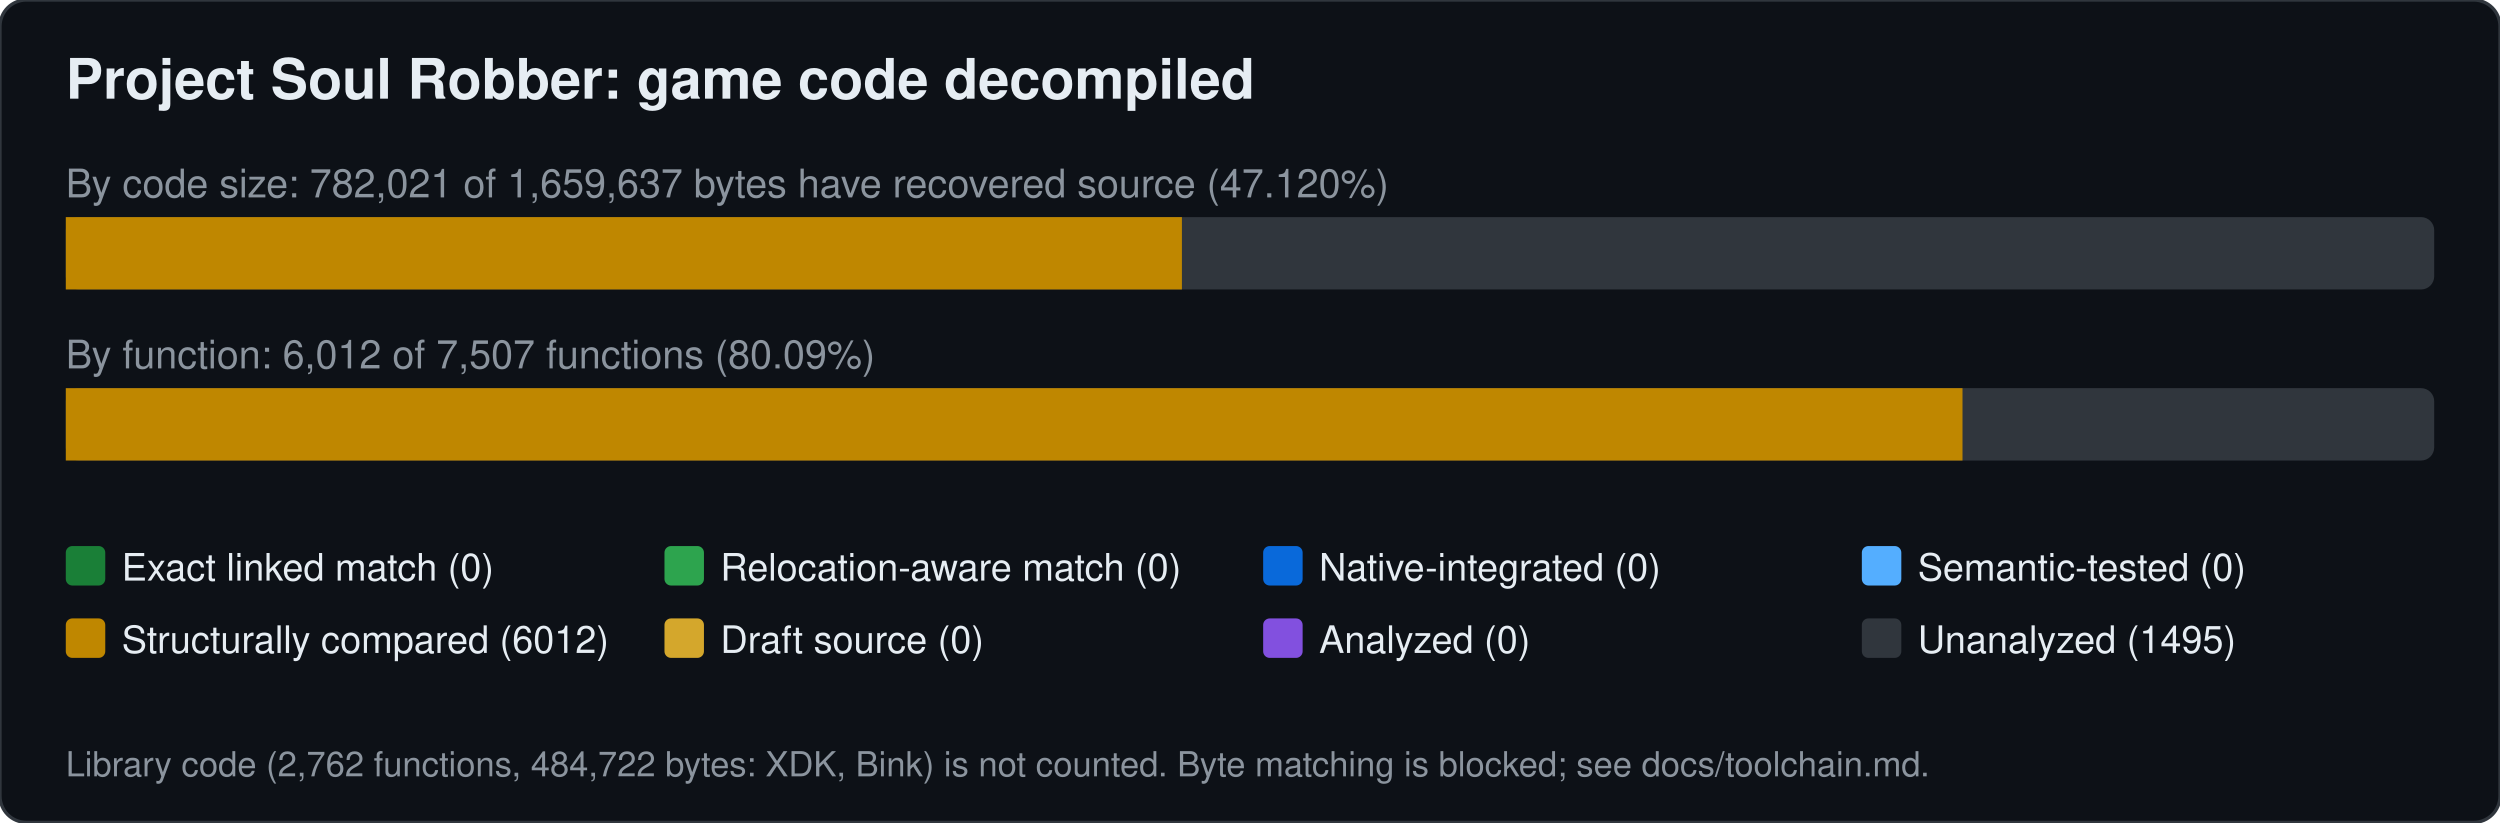
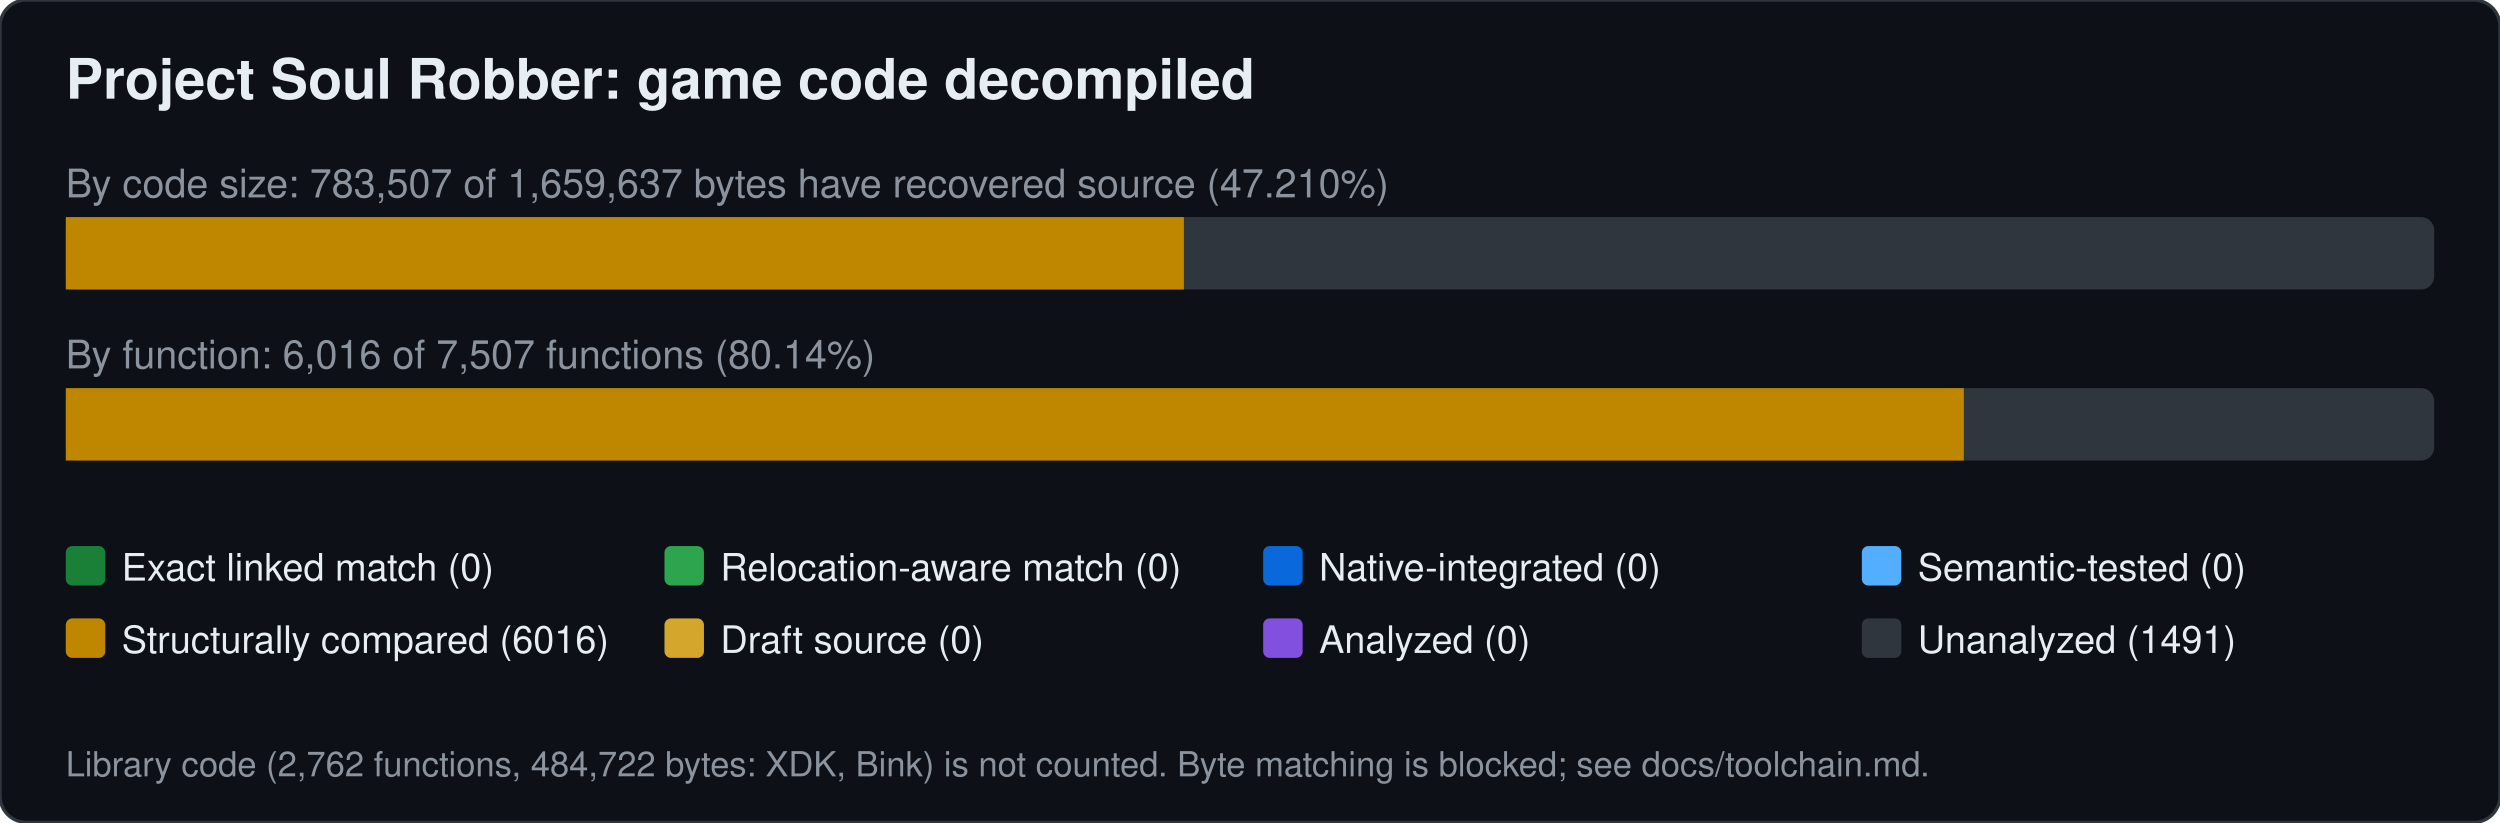
<svg xmlns="http://www.w3.org/2000/svg" width="760" height="250" viewBox="0 0 760 250" font-family="Segoe UI,Helvetica,Arial,sans-serif">
  <rect width="760" height="250" rx="8" fill="#0d1117" stroke="#30363d" />
  <text x="20" y="30" font-size="17" font-weight="600" fill="#e6edf3">Project Soul Robber: game code decompiled</text>
-   <text x="20" y="60" font-size="12" fill="#8b949e">By code size: 782,021 of 1,659,637 bytes have recovered source (47.120%)</text>
+   <text x="20" y="60" font-size="12" fill="#8b949e">By code size: 783,507 of 1,659,637 bytes have recovered source (47.210%)</text>
  <rect x="20" y="66" width="720" height="22" rx="4" fill="#30363d" />
-   <rect x="20.0" y="66" width="339.3" height="22" fill="#bf8700" />
-   <text x="20" y="112" font-size="12" fill="#8b949e">By function: 6,012 of 7,507 functions (80.09%)</text>
+   <rect x="20.0" y="66" width="339.9" height="22" fill="#bf8700" />
+   <text x="20" y="112" font-size="12" fill="#8b949e">By function: 6,016 of 7,507 functions (80.14%)</text>
  <rect x="20" y="118" width="720" height="22" rx="4" fill="#30363d" />
-   <rect x="20.0" y="118" width="576.6" height="22" fill="#bf8700" />
+   <rect x="20.0" y="118" width="577.0" height="22" fill="#bf8700" />
  <rect x="20" y="166" width="12" height="12" rx="2" fill="#1a7f37" />
  <text x="37" y="176.5" font-size="11.5" fill="#e6edf3">Exact linked match (0)</text>
  <rect x="202" y="166" width="12" height="12" rx="2" fill="#2da44e" />
  <text x="219" y="176.5" font-size="11.5" fill="#e6edf3">Relocation-aware match (0)</text>
  <rect x="384" y="166" width="12" height="12" rx="2" fill="#0969da" />
  <text x="401" y="176.5" font-size="11.5" fill="#e6edf3">Native-integrated (0)</text>
  <rect x="566" y="166" width="12" height="12" rx="2" fill="#54aeff" />
  <text x="583" y="176.5" font-size="11.5" fill="#e6edf3">Semantic-tested (0)</text>
  <rect x="20" y="188" width="12" height="12" rx="2" fill="#bf8700" />
-   <text x="37" y="198.5" font-size="11.5" fill="#e6edf3">Structurally compared (6012)</text>
+   <text x="37" y="198.5" font-size="11.5" fill="#e6edf3">Structurally compared (6016)</text>
  <rect x="202" y="188" width="12" height="12" rx="2" fill="#d4a72c" />
  <text x="219" y="198.5" font-size="11.5" fill="#e6edf3">Draft source (0)</text>
  <rect x="384" y="188" width="12" height="12" rx="2" fill="#8250df" />
  <text x="401" y="198.5" font-size="11.5" fill="#e6edf3">Analyzed (0)</text>
  <rect x="566" y="188" width="12" height="12" rx="2" fill="#30363d" />
-   <text x="583" y="198.5" font-size="11.5" fill="#e6edf3">Unanalyzed (1495)</text>
+   <text x="583" y="198.5" font-size="11.5" fill="#e6edf3">Unanalyzed (1491)</text>
  <text x="20" y="236" font-size="10.5" fill="#8b949e">Library code (2,762 functions, 484,722 bytes: XDK, Bink) is not counted. Byte matching is blocked; see docs/toolchain.md.</text>
</svg>
